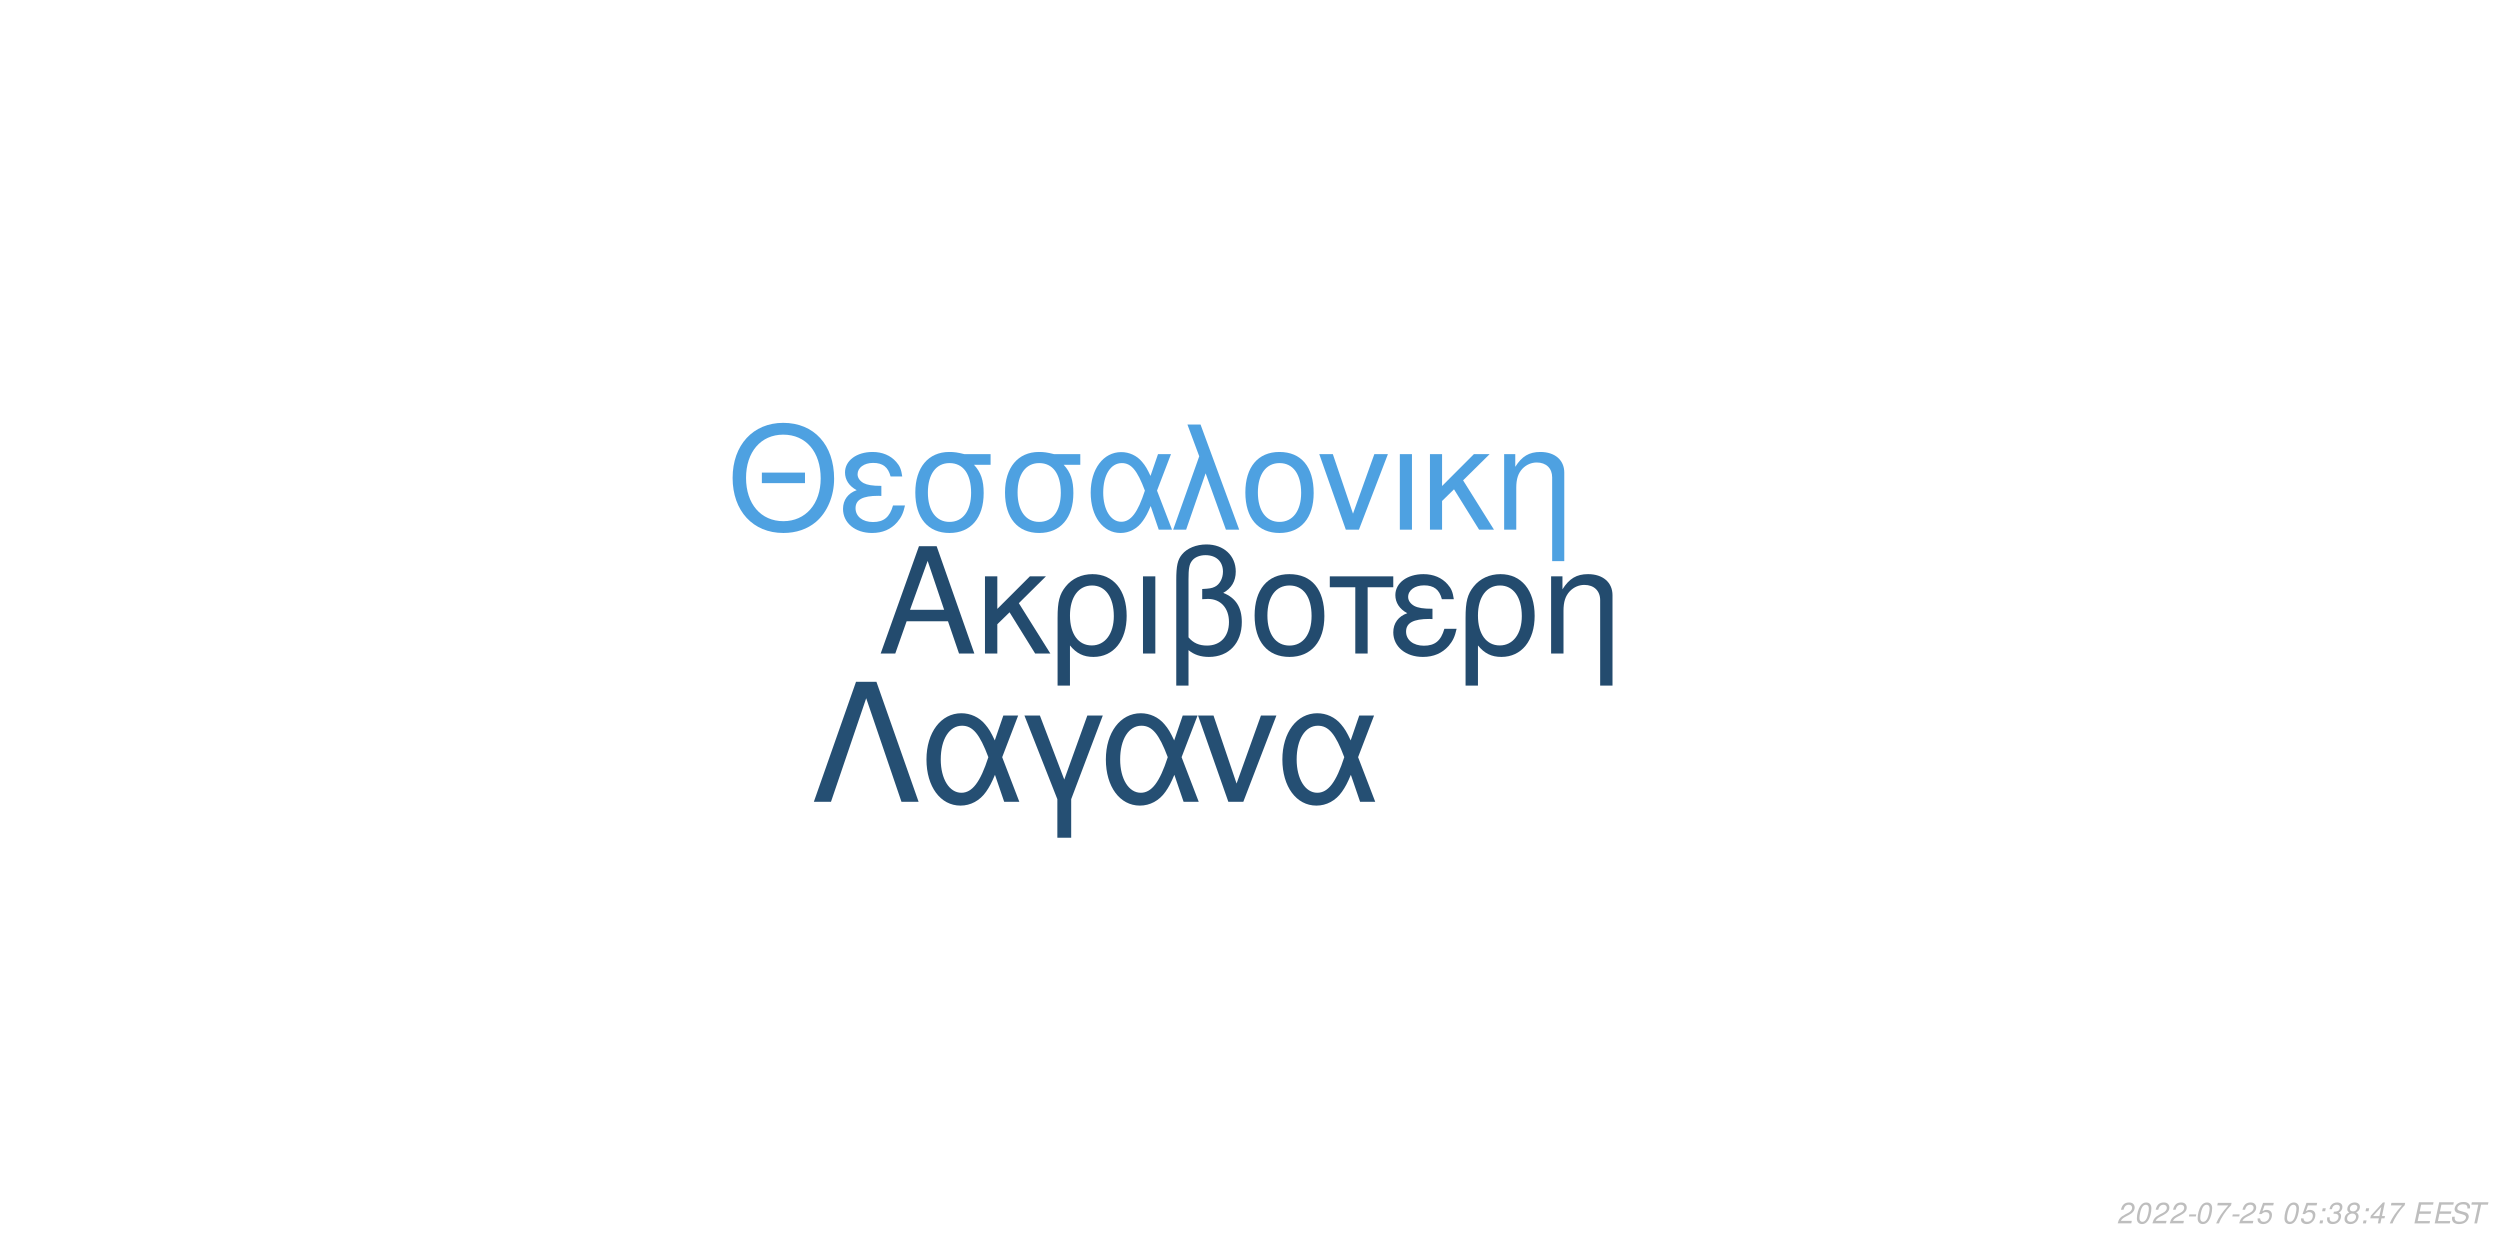
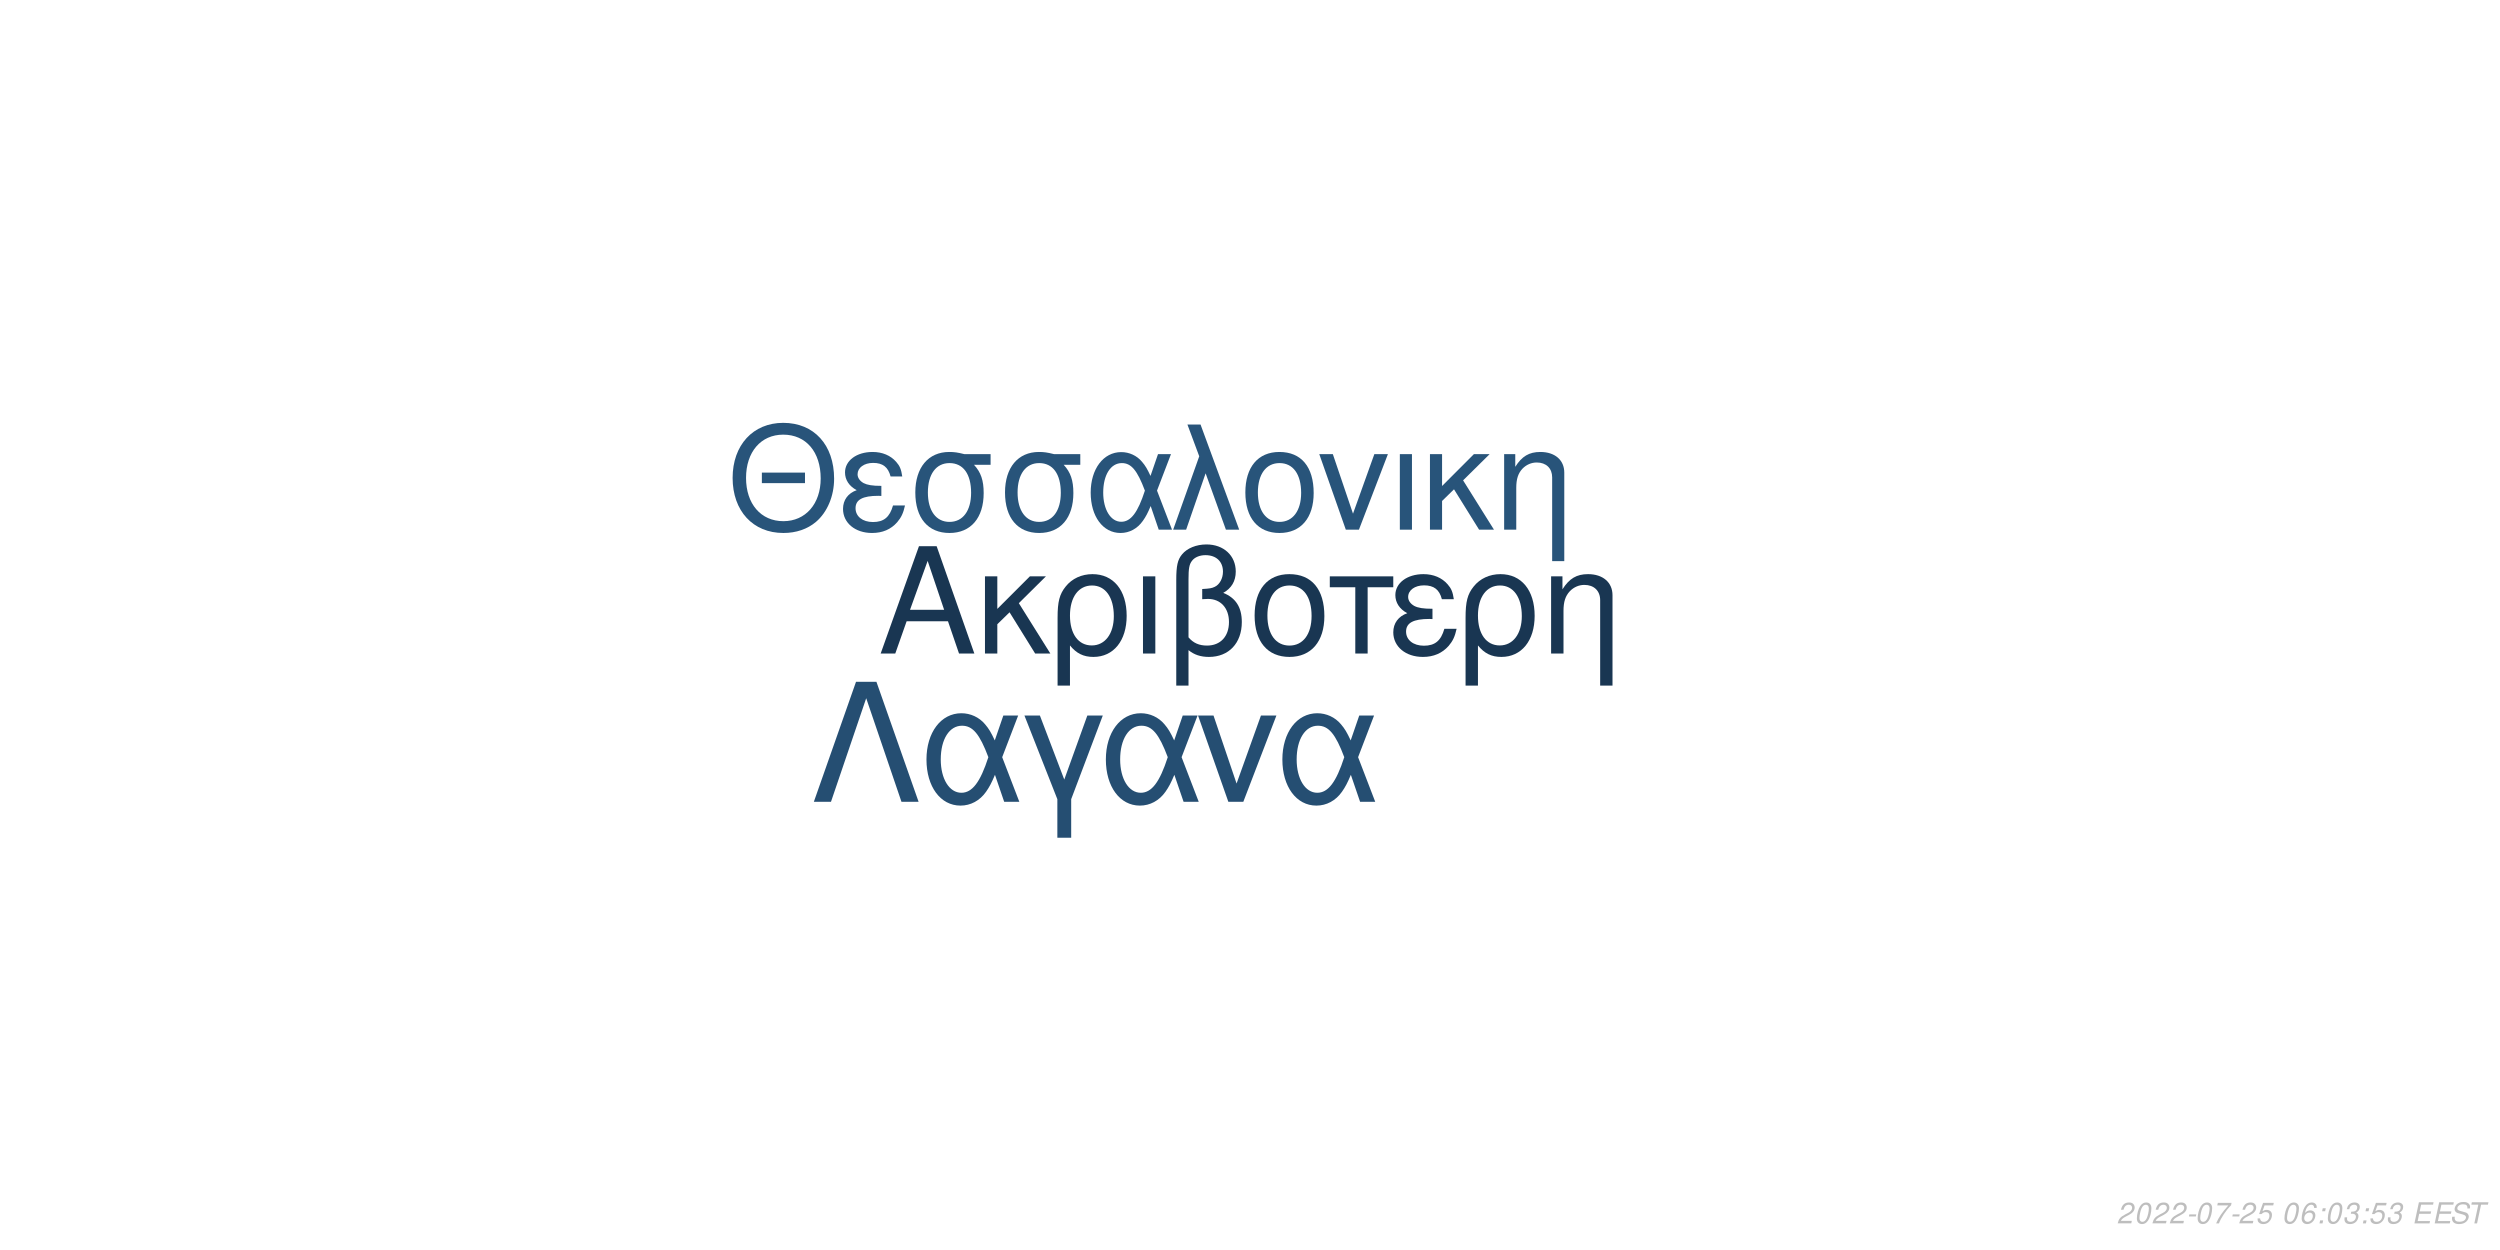
<svg xmlns="http://www.w3.org/2000/svg" xmlns:xlink="http://www.w3.org/1999/xlink" width="864pt" height="432pt" viewBox="0 0 864 432" version="1.1">
  <defs>
    <g>
      <symbol overflow="visible" id="glyph0-0">
        <path style="stroke:none;" d="" />
      </symbol>
      <symbol overflow="visible" id="glyph0-1">
        <path style="stroke:none;" d="M 24.125 -11.141 L 27.938 0 L 33.234 0 L 20.203 -37.094 L 14.094 -37.094 L 0.859 0 L 5.906 0 L 9.828 -11.141 Z M 22.797 -15.109 L 11 -15.109 L 17.094 -32.016 Z M 22.797 -15.109 " />
      </symbol>
      <symbol overflow="visible" id="glyph0-2">
        <path style="stroke:none;" d="M 7.172 -15.422 L 7.172 -26.672 L 2.906 -26.672 L 2.906 0 L 7.172 0 L 7.172 -10.125 L 11.406 -14.25 L 20.25 0 L 25.5 0 L 14.609 -17.406 L 23.969 -26.672 L 18.422 -26.672 Z M 7.172 -15.422 " />
      </symbol>
      <symbol overflow="visible" id="glyph0-3">
        <path style="stroke:none;" d="M 3 11.094 L 7.281 11.094 L 7.281 -2.797 C 9.516 -0.047 11.953 1.172 15.375 1.172 C 22.344 1.172 26.875 -4.422 26.875 -13.031 C 26.875 -21.891 22.297 -27.438 15.062 -27.438 C 11.297 -27.438 7.984 -25.906 5.797 -23.156 C 3.672 -20.516 3 -17.969 3 -12.359 Z M 14.906 -23.516 C 19.547 -23.516 22.438 -19.438 22.438 -12.922 C 22.438 -6.812 19.391 -2.797 14.812 -2.797 C 10.172 -2.797 7.281 -6.766 7.281 -13.125 C 7.281 -19.484 10.234 -23.516 14.906 -23.516 Z M 14.906 -23.516 " />
      </symbol>
      <symbol overflow="visible" id="glyph0-4">
        <path style="stroke:none;" d="M 3.516 0 L 7.781 0 L 7.781 -26.672 L 3.516 -26.672 Z M 3.516 0 " />
      </symbol>
      <symbol overflow="visible" id="glyph0-5">
        <path style="stroke:none;" d="M 4.016 11.094 L 8.25 11.094 L 8.25 -1.172 C 10.172 0.406 12.422 1.172 15.312 1.172 C 22.188 1.172 26.672 -3.609 26.672 -10.891 C 26.672 -15.984 24.578 -19.234 20.25 -20.969 C 23.109 -22.547 24.578 -25.031 24.578 -28.344 C 24.578 -33.844 20.406 -37.703 14.453 -37.703 C 10.938 -37.703 7.734 -36.391 6 -34.25 C 4.484 -32.422 4.016 -30.328 4.016 -25.391 Z M 8.25 -25.656 C 8.25 -29.359 8.5 -30.844 9.469 -32.062 C 10.375 -33.281 12.156 -34 14.094 -34 C 17.812 -34 20.156 -31.812 20.156 -28.297 C 20.156 -25.953 18.984 -23.812 17.297 -23.047 C 16.281 -22.547 15.469 -22.438 12.984 -22.297 L 12.984 -18.781 C 13.734 -18.828 14.344 -18.875 14.969 -18.875 C 19.344 -18.875 22.234 -15.719 22.234 -10.891 C 22.234 -5.906 19.281 -2.75 14.656 -2.75 C 11.953 -2.75 9.922 -3.609 8.25 -5.594 Z M 8.25 -25.656 " />
      </symbol>
      <symbol overflow="visible" id="glyph0-6">
        <path style="stroke:none;" d="M 14.094 -27.438 C 6.562 -27.438 2.094 -22.094 2.094 -13.125 C 2.094 -4.125 6.562 1.172 14.141 1.172 C 21.672 1.172 26.203 -4.172 26.203 -12.922 C 26.203 -22.188 21.828 -27.438 14.094 -27.438 Z M 14.141 -23.516 C 18.938 -23.516 21.781 -19.594 21.781 -12.984 C 21.781 -6.672 18.828 -2.75 14.141 -2.75 C 9.422 -2.75 6.516 -6.672 6.516 -13.125 C 6.516 -19.594 9.422 -23.516 14.141 -23.516 Z M 14.141 -23.516 " />
      </symbol>
      <symbol overflow="visible" id="glyph0-7">
        <path style="stroke:none;" d="M 7.891 0 L 12.156 0 L 12.156 -22.906 L 21.016 -22.906 L 21.016 -26.672 L -0.922 -26.672 L -0.922 -22.906 L 7.891 -22.906 Z M 7.891 0 " />
      </symbol>
      <symbol overflow="visible" id="glyph0-8">
        <path style="stroke:none;" d="M 14.562 -15.469 C 11.344 -15.469 9.562 -15.781 8.297 -16.438 C 6.922 -17.203 6.156 -18.328 6.156 -19.547 C 6.156 -21.891 8.453 -23.562 11.656 -23.562 C 15.062 -23.562 16.953 -22.094 17.812 -18.781 L 21.938 -18.781 C 21.578 -21.266 21.062 -22.5 19.797 -23.922 C 17.812 -26.203 14.906 -27.438 11.453 -27.438 C 5.797 -27.438 1.734 -24.375 1.734 -20.203 C 1.734 -17.609 3.156 -15.375 5.859 -13.938 C 2.797 -12.875 1.016 -10.484 1.016 -7.328 C 1.016 -2.391 5.297 1.172 11.25 1.172 C 14.969 1.172 17.906 -0.109 20.156 -2.641 C 21.578 -4.328 22.297 -5.797 22.906 -8.547 L 18.672 -8.547 C 17.5 -4.422 15.422 -2.703 11.609 -2.703 C 7.938 -2.703 5.438 -4.688 5.438 -7.578 C 5.438 -10.578 7.938 -11.953 13.484 -11.953 C 13.641 -11.953 14.094 -11.953 14.562 -11.906 Z M 14.562 -15.469 " />
      </symbol>
      <symbol overflow="visible" id="glyph0-9">
        <path style="stroke:none;" d="M 3.562 -26.672 L 3.562 0 L 7.844 0 L 7.844 -14.703 C 7.844 -17.906 8.5 -19.891 10.031 -21.531 C 11.406 -22.953 13.188 -23.719 15.062 -23.719 C 18.375 -23.719 20.516 -21.672 20.516 -18.469 L 20.516 11.094 L 24.781 11.094 L 24.781 -20.156 C 24.781 -24.578 21.469 -27.438 16.328 -27.438 C 12.359 -27.438 9.828 -25.906 7.484 -22.188 L 7.484 -26.672 Z M 3.562 -26.672 " />
      </symbol>
      <symbol overflow="visible" id="glyph1-0">
        <path style="stroke:none;" d="" />
      </symbol>
      <symbol overflow="visible" id="glyph1-1">
        <path style="stroke:none;" d="M 26.859 -19.734 L 11.953 -19.734 L 11.953 -16.094 L 26.859 -16.094 Z M 19.328 -36.922 C 8.922 -36.922 1.844 -29.25 1.844 -17.891 C 1.844 -6.484 8.875 1.141 19.391 1.141 C 23.812 1.141 27.703 -0.203 30.641 -2.688 C 34.578 -6.031 36.922 -11.656 36.922 -17.594 C 36.922 -29.297 30 -36.922 19.328 -36.922 Z M 19.328 -32.844 C 27.203 -32.844 32.281 -26.906 32.281 -17.688 C 32.281 -8.922 27.062 -2.938 19.391 -2.938 C 11.609 -2.938 6.484 -8.922 6.484 -17.891 C 6.484 -26.859 11.609 -32.844 19.328 -32.844 Z M 19.328 -32.844 " />
      </symbol>
      <symbol overflow="visible" id="glyph1-2">
        <path style="stroke:none;" d="M 14.25 -15.141 C 11.109 -15.141 9.375 -15.453 8.125 -16.094 C 6.781 -16.844 6.031 -17.938 6.031 -19.141 C 6.031 -21.422 8.266 -23.078 11.406 -23.078 C 14.75 -23.078 16.594 -21.625 17.438 -18.391 L 21.469 -18.391 C 21.125 -20.828 20.625 -22.031 19.391 -23.422 C 17.438 -25.656 14.594 -26.859 11.219 -26.859 C 5.688 -26.859 1.688 -23.875 1.688 -19.781 C 1.688 -17.234 3.094 -15.047 5.734 -13.656 C 2.734 -12.609 1 -10.266 1 -7.172 C 1 -2.344 5.188 1.141 11.016 1.141 C 14.656 1.141 17.547 -0.094 19.734 -2.594 C 21.125 -4.234 21.828 -5.688 22.422 -8.375 L 18.281 -8.375 C 17.141 -4.328 15.094 -2.641 11.359 -2.641 C 7.766 -2.641 5.328 -4.578 5.328 -7.422 C 5.328 -10.359 7.766 -11.703 13.203 -11.703 C 13.359 -11.703 13.797 -11.703 14.25 -11.656 Z M 14.25 -15.141 " />
      </symbol>
      <symbol overflow="visible" id="glyph1-3">
        <path style="stroke:none;" d="M 29 -26.109 L 19.938 -26.109 C 17.594 -26.703 16.438 -26.859 14.703 -26.859 C 7.469 -26.859 2.984 -21.469 2.984 -12.859 C 2.984 -4.031 7.375 1.141 14.797 1.141 C 22.172 1.141 26.609 -4.078 26.609 -12.656 C 26.609 -17.047 25.656 -19.828 23.266 -22.422 L 29 -22.422 Z M 14.797 -23.016 C 19.531 -23.016 22.266 -19.234 22.266 -12.75 C 22.266 -6.531 19.438 -2.688 14.797 -2.688 C 10.172 -2.688 7.328 -6.531 7.328 -12.859 C 7.328 -19.188 10.172 -23.016 14.797 -23.016 Z M 14.797 -23.016 " />
      </symbol>
      <symbol overflow="visible" id="glyph1-4">
        <path style="stroke:none;" d="M 29.344 -26.109 L 24.859 -26.109 L 22.266 -18.578 C 21.125 -21.031 20.484 -22.125 19.328 -23.469 C 17.547 -25.609 14.906 -26.812 12.156 -26.812 C 5.984 -26.812 1.594 -20.984 1.594 -12.812 C 1.594 -4.578 5.828 1.141 11.906 1.141 C 14.953 1.141 17.734 -0.344 19.625 -3.047 C 20.672 -4.531 21.281 -5.688 22.328 -8.172 L 25.109 0 L 29.703 0 L 24.516 -13.5 Z M 20.328 -13.5 C 17.891 -5.922 15.453 -2.734 12.156 -2.734 C 8.516 -2.734 5.922 -6.922 5.922 -12.812 C 5.922 -18.938 8.516 -23.016 12.359 -23.016 C 15.594 -23.016 17.688 -20.531 20.328 -13.5 Z M 20.328 -13.5 " />
      </symbol>
      <symbol overflow="visible" id="glyph1-5">
        <path style="stroke:none;" d="M 1.094 0 L 5.578 0 L 12.312 -19.484 L 19.328 0 L 23.922 0 L 10.562 -36.328 L 6.031 -36.328 L 10.109 -25.359 Z M 1.094 0 " />
      </symbol>
      <symbol overflow="visible" id="glyph1-6">
        <path style="stroke:none;" d="M 13.797 -26.859 C 6.422 -26.859 2.047 -21.625 2.047 -12.859 C 2.047 -4.031 6.422 1.141 13.859 1.141 C 21.234 1.141 25.656 -4.078 25.656 -12.656 C 25.656 -21.719 21.375 -26.859 13.797 -26.859 Z M 13.859 -23.016 C 18.531 -23.016 21.328 -19.188 21.328 -12.703 C 21.328 -6.531 18.438 -2.688 13.859 -2.688 C 9.219 -2.688 6.375 -6.531 6.375 -12.859 C 6.375 -19.188 9.219 -23.016 13.859 -23.016 Z M 13.859 -23.016 " />
      </symbol>
      <symbol overflow="visible" id="glyph1-7">
        <path style="stroke:none;" d="M 14.297 0 L 24.312 -26.109 L 19.625 -26.109 L 12.25 -5.531 L 5.281 -26.109 L 0.594 -26.109 L 9.766 0 Z M 14.297 0 " />
      </symbol>
      <symbol overflow="visible" id="glyph1-8">
        <path style="stroke:none;" d="M 3.438 0 L 7.625 0 L 7.625 -26.109 L 3.438 -26.109 Z M 3.438 0 " />
      </symbol>
      <symbol overflow="visible" id="glyph1-9">
        <path style="stroke:none;" d="M 7.031 -15.094 L 7.031 -26.109 L 2.844 -26.109 L 2.844 0 L 7.031 0 L 7.031 -9.922 L 11.156 -13.953 L 19.828 0 L 24.969 0 L 14.297 -17.047 L 23.469 -26.109 L 18.031 -26.109 Z M 7.031 -15.094 " />
      </symbol>
      <symbol overflow="visible" id="glyph1-10">
        <path style="stroke:none;" d="M 3.484 -26.109 L 3.484 0 L 7.672 0 L 7.672 -14.406 C 7.672 -17.547 8.328 -19.484 9.812 -21.078 C 11.156 -22.469 12.906 -23.219 14.75 -23.219 C 17.984 -23.219 20.078 -21.234 20.078 -18.094 L 20.078 10.859 L 24.266 10.859 L 24.266 -19.734 C 24.266 -24.062 21.031 -26.859 16 -26.859 C 12.109 -26.859 9.609 -25.359 7.328 -21.719 L 7.328 -26.109 Z M 3.484 -26.109 " />
      </symbol>
      <symbol overflow="visible" id="glyph2-0">
        <path style="stroke:none;" d="" />
      </symbol>
      <symbol overflow="visible" id="glyph2-1">
        <path style="stroke:none;" d="M 22.531 -41.484 L 15.484 -41.484 L 0.906 0 L 6.828 0 L 19 -35.797 L 31.188 0 L 37.109 0 Z M 22.531 -41.484 " />
      </symbol>
      <symbol overflow="visible" id="glyph2-2">
        <path style="stroke:none;" d="M 33.516 -29.812 L 28.391 -29.812 L 25.438 -21.219 C 24.125 -24.016 23.391 -25.266 22.078 -26.797 C 20.031 -29.25 17.016 -30.609 13.891 -30.609 C 6.828 -30.609 1.828 -23.953 1.828 -14.625 C 1.828 -5.234 6.656 1.312 13.594 1.312 C 17.078 1.312 20.266 -0.391 22.422 -3.469 C 23.609 -5.172 24.297 -6.484 25.5 -9.328 L 28.688 0 L 33.922 0 L 28 -15.422 Z M 23.219 -15.422 C 20.422 -6.766 17.641 -3.125 13.891 -3.125 C 9.734 -3.125 6.766 -7.906 6.766 -14.625 C 6.766 -21.625 9.734 -26.297 14.109 -26.297 C 17.812 -26.297 20.203 -23.453 23.219 -15.422 Z M 23.219 -15.422 " />
      </symbol>
      <symbol overflow="visible" id="glyph2-3">
        <path style="stroke:none;" d="M 12.062 12.406 L 16.844 12.406 L 16.844 -0.906 L 27.766 -29.812 L 22.422 -29.812 L 14.453 -7.688 L 6.031 -29.812 L 0.688 -29.812 L 12.062 -0.906 Z M 12.062 12.406 " />
      </symbol>
      <symbol overflow="visible" id="glyph2-4">
        <path style="stroke:none;" d="M 16.328 0 L 27.766 -29.812 L 22.422 -29.812 L 14 -6.312 L 6.031 -29.812 L 0.688 -29.812 L 11.156 0 Z M 16.328 0 " />
      </symbol>
      <symbol overflow="visible" id="glyph3-0">
        <path style="stroke:none;" d="" />
      </symbol>
      <symbol overflow="visible" id="glyph3-1">
        <path style="stroke:none;" d="M 5.234 -0.875 L 1.469 -0.875 C 1.641 -1.375 2.203 -1.891 3.109 -2.344 L 4.234 -2.938 C 5.562 -3.625 6.219 -4.469 6.219 -5.484 C 6.219 -5.938 6.062 -6.359 5.797 -6.656 C 5.469 -7.047 4.984 -7.234 4.312 -7.234 C 2.766 -7.234 1.891 -6.453 1.484 -4.734 L 2.375 -4.734 C 2.484 -5.188 2.609 -5.484 2.797 -5.75 C 3.094 -6.203 3.609 -6.453 4.188 -6.453 C 4.891 -6.453 5.344 -6.031 5.344 -5.375 C 5.344 -4.703 4.859 -4.094 4.016 -3.656 L 2.984 -3.125 C 1.234 -2.188 0.797 -1.656 0.344 -0.016 L 5.047 -0.016 Z M 5.234 -0.875 " />
      </symbol>
      <symbol overflow="visible" id="glyph3-2">
        <path style="stroke:none;" d="M 4.203 -7.234 C 3.375 -7.234 2.688 -6.812 2.125 -5.984 C 1.484 -5.047 0.984 -3.188 0.984 -1.734 C 0.984 -1.109 1.172 -0.562 1.484 -0.266 C 1.797 0.047 2.281 0.234 2.766 0.234 C 3.625 0.234 4.281 -0.156 4.859 -1.016 C 5.516 -1.953 6 -3.797 6 -5.266 C 6 -6.5 5.328 -7.234 4.203 -7.234 Z M 4.094 -6.453 C 4.734 -6.453 5.125 -5.984 5.125 -5.156 C 5.125 -4.203 4.781 -2.625 4.406 -1.812 C 3.984 -0.938 3.516 -0.547 2.875 -0.547 C 2.25 -0.547 1.875 -1.031 1.875 -1.828 C 1.875 -2.797 2.203 -4.344 2.594 -5.203 C 2.984 -6.047 3.453 -6.453 4.094 -6.453 Z M 4.094 -6.453 " />
      </symbol>
      <symbol overflow="visible" id="glyph3-3">
        <path style="stroke:none;" d="M 3.516 -3.125 L 1.125 -3.125 L 0.969 -2.406 L 3.359 -2.406 Z M 3.516 -3.125 " />
      </symbol>
      <symbol overflow="visible" id="glyph3-4">
        <path style="stroke:none;" d="M 6.703 -7.094 L 1.953 -7.094 L 1.766 -6.219 L 5.594 -6.219 C 3.344 -3.688 2.266 -2.109 1.375 0 L 2.344 0 C 3.031 -1.906 4.828 -4.594 6.547 -6.281 Z M 6.703 -7.094 " />
      </symbol>
      <symbol overflow="visible" id="glyph3-5">
        <path style="stroke:none;" d="M 6.297 -7.094 L 2.594 -7.094 L 1.234 -3.234 L 2.047 -3.234 C 2.656 -3.766 2.938 -3.906 3.531 -3.906 C 4.328 -3.906 4.797 -3.453 4.797 -2.688 C 4.797 -1.438 3.969 -0.547 2.828 -0.547 C 2.031 -0.547 1.609 -0.938 1.578 -1.734 L 0.703 -1.734 L 0.703 -1.516 C 0.703 -0.938 0.844 -0.547 1.188 -0.266 C 1.562 0.062 2.078 0.234 2.703 0.234 C 3.656 0.234 4.391 -0.156 4.984 -0.922 C 5.422 -1.5 5.672 -2.234 5.672 -2.953 C 5.672 -4 4.938 -4.672 3.812 -4.672 C 3.328 -4.672 2.906 -4.547 2.406 -4.234 L 3.109 -6.219 L 6.109 -6.219 Z M 6.297 -7.094 " />
      </symbol>
      <symbol overflow="visible" id="glyph3-6">
        <path style="stroke:none;" d="" />
      </symbol>
      <symbol overflow="visible" id="glyph3-7">
+         <path style="stroke:none;" d="M 6.125 -5.344 L 6.141 -5.625 C 6.141 -6.609 5.453 -7.234 4.391 -7.234 C 3.438 -7.234 2.641 -6.719 2.016 -5.703 C 1.422 -4.781 0.938 -2.953 0.938 -1.688 C 0.938 -0.516 1.688 0.234 2.859 0.234 C 3.703 0.234 4.438 -0.156 5 -0.875 C 5.406 -1.422 5.672 -2.156 5.672 -2.766 C 5.672 -3.812 4.969 -4.5 3.906 -4.5 C 3.234 -4.5 2.672 -4.234 2.094 -3.625 C 2.406 -5.375 3.234 -6.453 4.25 -6.453 C 4.703 -6.453 5.062 -6.234 5.172 -5.844 C 5.203 -5.719 5.234 -5.578 5.25 -5.344 Z M 3.656 -3.734 C 4.344 -3.734 4.797 -3.281 4.797 -2.625 C 4.797 -1.469 3.984 -0.547 2.984 -0.547 C 2.297 -0.547 1.812 -1.047 1.812 -1.766 C 1.812 -2.859 2.625 -3.734 3.656 -3.734 Z M 3.656 -3.734 " />
+       </symbol>
+       <symbol overflow="visible" id="glyph3-8">
        <path style="stroke:none;" d="M 2.359 -1.031 L 1.312 -1.031 L 1.094 0 L 2.141 0 Z M 3.266 -5.234 L 2.219 -5.234 L 2 -4.203 L 3.047 -4.203 Z M 3.266 -5.234 " />
      </symbol>
-       <symbol overflow="visible" id="glyph3-8">
+       <symbol overflow="visible" id="glyph3-9">
        <path style="stroke:none;" d="M 2.922 -3.312 C 3.125 -3.344 3.234 -3.344 3.375 -3.344 C 4.203 -3.344 4.688 -3 4.688 -2.406 C 4.688 -1.312 3.906 -0.547 2.781 -0.547 C 2.047 -0.547 1.594 -0.938 1.594 -1.562 C 1.594 -1.719 1.609 -1.844 1.656 -2.094 L 0.766 -2.094 C 0.734 -1.797 0.719 -1.641 0.719 -1.469 C 0.719 -0.375 1.406 0.234 2.641 0.234 C 3.547 0.234 4.297 -0.078 4.812 -0.656 C 5.266 -1.156 5.562 -1.875 5.562 -2.547 C 5.562 -3.125 5.344 -3.453 4.797 -3.734 C 5.641 -4.234 6.016 -4.844 6.016 -5.734 C 6.016 -6.656 5.312 -7.234 4.203 -7.234 C 3.375 -7.234 2.672 -6.938 2.188 -6.375 C 1.891 -6.031 1.703 -5.641 1.516 -4.906 L 2.391 -4.906 C 2.5 -5.359 2.594 -5.594 2.734 -5.812 C 3.047 -6.234 3.516 -6.453 4.078 -6.453 C 4.734 -6.453 5.141 -6.125 5.141 -5.578 C 5.141 -5.188 5.016 -4.797 4.797 -4.547 C 4.516 -4.234 4 -4.062 3.266 -4.062 L 3.078 -4.062 Z M 2.922 -3.312 " />
      </symbol>
-       <symbol overflow="visible" id="glyph3-9">
-         <path style="stroke:none;" d="M 4.766 -3.797 C 5.078 -3.969 5.234 -4.078 5.438 -4.234 C 5.812 -4.594 6.062 -5.172 6.062 -5.734 C 6.062 -6.625 5.344 -7.234 4.266 -7.234 C 2.812 -7.234 1.703 -6.219 1.703 -4.875 C 1.703 -4.406 1.875 -4.125 2.359 -3.812 C 1.297 -3.312 0.75 -2.516 0.75 -1.469 C 0.75 -0.438 1.547 0.234 2.812 0.234 C 3.656 0.234 4.359 -0.094 4.938 -0.734 C 5.359 -1.234 5.609 -1.859 5.609 -2.438 C 5.609 -3.047 5.312 -3.516 4.766 -3.797 Z M 4.109 -6.453 C 4.797 -6.453 5.188 -6.125 5.188 -5.578 C 5.188 -5.266 5.062 -4.922 4.859 -4.672 C 4.562 -4.312 4.188 -4.156 3.656 -4.156 C 2.984 -4.156 2.594 -4.453 2.594 -4.984 C 2.594 -5.859 3.203 -6.453 4.109 -6.453 Z M 3.453 -3.406 C 4.234 -3.406 4.734 -2.984 4.734 -2.312 C 4.734 -1.312 3.922 -0.547 2.875 -0.547 C 2.125 -0.547 1.625 -0.969 1.625 -1.625 C 1.625 -2.609 2.438 -3.406 3.453 -3.406 Z M 3.453 -3.406 " />
-       </symbol>
      <symbol overflow="visible" id="glyph3-10">
-         <path style="stroke:none;" d="M 3.625 -1.75 L 3.266 0 L 4.141 0 L 4.516 -1.75 L 5.562 -1.75 L 5.734 -2.531 L 4.688 -2.531 L 5.688 -7.234 L 5.016 -7.234 L 0.844 -2.672 L 0.641 -1.75 Z M 3.797 -2.531 L 1.594 -2.531 L 4.469 -5.703 Z M 3.797 -2.531 " />
+         <path style="stroke:none;" d="M 2.547 -3.312 L 6.5 -3.312 L 6.688 -4.141 L 2.719 -4.141 L 3.219 -6.469 L 7.344 -6.469 L 7.516 -7.297 L 2.453 -7.297 L 0.906 0 L 6.125 0 L 6.297 -0.812 L 2.016 -0.812 Z M 2.547 -3.312 " />
      </symbol>
      <symbol overflow="visible" id="glyph3-11">
-         <path style="stroke:none;" d="M 2.547 -3.312 L 6.5 -3.312 L 6.688 -4.141 L 2.719 -4.141 L 3.219 -6.469 L 7.344 -6.469 L 7.516 -7.297 L 2.453 -7.297 L 0.906 0 L 6.125 0 L 6.297 -0.812 L 2.016 -0.812 Z M 2.547 -3.312 " />
+         <path style="stroke:none;" d="M 7.062 -5.156 C 7.125 -5.438 7.141 -5.562 7.141 -5.703 C 7.141 -6.156 6.938 -6.594 6.594 -6.891 C 6.188 -7.25 5.656 -7.406 4.875 -7.406 C 3.844 -7.406 3.047 -7.125 2.5 -6.562 C 2.094 -6.141 1.781 -5.438 1.781 -4.922 C 1.781 -4.297 2.219 -3.766 2.891 -3.562 L 4.594 -3.094 C 5.406 -2.859 5.734 -2.578 5.734 -2.094 C 5.734 -1.781 5.547 -1.406 5.266 -1.141 C 4.844 -0.766 4.266 -0.578 3.453 -0.578 C 2.328 -0.578 1.812 -0.984 1.812 -1.906 C 1.812 -2.047 1.812 -2.125 1.844 -2.312 L 0.984 -2.312 C 0.906 -2.062 0.891 -1.906 0.891 -1.688 C 0.891 -0.484 1.797 0.234 3.297 0.234 C 4.359 0.234 5.234 -0.062 5.812 -0.609 C 6.344 -1.078 6.688 -1.797 6.688 -2.375 C 6.688 -2.641 6.609 -2.906 6.453 -3.156 C 6.234 -3.5 5.938 -3.703 5.469 -3.828 L 3.75 -4.312 C 2.984 -4.547 2.734 -4.734 2.734 -5.188 C 2.734 -5.547 2.875 -5.844 3.188 -6.109 C 3.547 -6.438 4.031 -6.594 4.703 -6.594 C 5.266 -6.594 5.688 -6.484 5.906 -6.297 C 6.094 -6.125 6.219 -5.797 6.219 -5.516 C 6.219 -5.422 6.203 -5.344 6.188 -5.156 Z M 7.062 -5.156 " />
      </symbol>
      <symbol overflow="visible" id="glyph3-12">
-         <path style="stroke:none;" d="M 7.062 -5.156 C 7.125 -5.438 7.141 -5.562 7.141 -5.703 C 7.141 -6.156 6.938 -6.594 6.594 -6.891 C 6.188 -7.25 5.656 -7.406 4.875 -7.406 C 3.844 -7.406 3.047 -7.125 2.5 -6.562 C 2.094 -6.141 1.781 -5.438 1.781 -4.922 C 1.781 -4.297 2.219 -3.766 2.891 -3.562 L 4.594 -3.094 C 5.406 -2.859 5.734 -2.578 5.734 -2.094 C 5.734 -1.781 5.547 -1.406 5.266 -1.141 C 4.844 -0.766 4.266 -0.578 3.453 -0.578 C 2.328 -0.578 1.812 -0.984 1.812 -1.906 C 1.812 -2.047 1.812 -2.125 1.844 -2.312 L 0.984 -2.312 C 0.906 -2.062 0.891 -1.906 0.891 -1.688 C 0.891 -0.484 1.797 0.234 3.297 0.234 C 4.359 0.234 5.234 -0.062 5.812 -0.609 C 6.344 -1.078 6.688 -1.797 6.688 -2.375 C 6.688 -2.641 6.609 -2.906 6.453 -3.156 C 6.234 -3.5 5.938 -3.703 5.469 -3.828 L 3.75 -4.312 C 2.984 -4.547 2.734 -4.734 2.734 -5.188 C 2.734 -5.547 2.875 -5.844 3.188 -6.109 C 3.547 -6.438 4.031 -6.594 4.703 -6.594 C 5.266 -6.594 5.688 -6.484 5.906 -6.297 C 6.094 -6.125 6.219 -5.797 6.219 -5.516 C 6.219 -5.422 6.203 -5.344 6.188 -5.156 Z M 7.062 -5.156 " />
-       </symbol>
-       <symbol overflow="visible" id="glyph3-13">
        <path style="stroke:none;" d="M 4.938 -6.469 L 7.312 -6.469 L 7.484 -7.297 L 1.75 -7.297 L 1.578 -6.469 L 3.984 -6.469 L 2.609 0 L 3.547 0 Z M 4.938 -6.469 " />
      </symbol>
    </g>
  </defs>
  <g id="surface1">
    <rect x="0" y="0" width="864" height="432" style="fill:rgb(100%,100%,100%);fill-opacity:1;stroke:none;" />
-     <g style="fill:rgb(13.725%,29.412%,43.137%);fill-opacity:1;">
+     <g style="fill:rgb(9.804%,21.176%,32.157%);fill-opacity:1;">
      <use xlink:href="#glyph0-1" x="303.5" y="225.861" />
      <use xlink:href="#glyph0-2" x="337.5" y="225.861" />
      <use xlink:href="#glyph0-3" x="362.5" y="225.861" />
      <use xlink:href="#glyph0-4" x="391.5" y="225.861" />
      <use xlink:href="#glyph0-5" x="402.5" y="225.861" />
      <use xlink:href="#glyph0-6" x="431.5" y="225.861" />
      <use xlink:href="#glyph0-7" x="460.5" y="225.861" />
      <use xlink:href="#glyph0-8" x="480.5" y="225.861" />
      <use xlink:href="#glyph0-3" x="503.5" y="225.861" />
      <use xlink:href="#glyph0-9" x="532.5" y="225.861" />
    </g>
-     <g style="fill:rgb(30.588%,63.137%,88.235%);fill-opacity:1;">
+     <g style="fill:rgb(15.686%,32.941%,47.843%);fill-opacity:1;">
      <use xlink:href="#glyph1-1" x="251.348" y="183.058" />
      <use xlink:href="#glyph1-2" x="290.348" y="183.058" />
      <use xlink:href="#glyph1-3" x="313.348" y="183.058" />
      <use xlink:href="#glyph1-3" x="344.348" y="183.058" />
      <use xlink:href="#glyph1-4" x="375.348" y="183.058" />
      <use xlink:href="#glyph1-5" x="404.348" y="183.058" />
      <use xlink:href="#glyph1-6" x="428.348" y="183.058" />
      <use xlink:href="#glyph1-7" x="455.348" y="183.058" />
      <use xlink:href="#glyph1-8" x="480.348" y="183.058" />
      <use xlink:href="#glyph1-9" x="491.348" y="183.058" />
      <use xlink:href="#glyph1-10" x="516.348" y="183.058" />
    </g>
-     <g style="fill:rgb(14.51%,30.98%,45.098%);fill-opacity:1;">
+     <g style="fill:rgb(14.51%,30.588%,44.706%);fill-opacity:1;">
      <use xlink:href="#glyph2-1" x="280.359" y="277.105" />
      <use xlink:href="#glyph2-2" x="318.359" y="277.105" />
      <use xlink:href="#glyph2-3" x="353.359" y="277.105" />
      <use xlink:href="#glyph2-2" x="380.359" y="277.105" />
      <use xlink:href="#glyph2-4" x="413.359" y="277.105" />
      <use xlink:href="#glyph2-2" x="441.359" y="277.105" />
    </g>
    <g style="fill:rgb(74.51%,74.51%,74.51%);fill-opacity:1;">
      <use xlink:href="#glyph3-1" x="731.52" y="422.81" />
      <use xlink:href="#glyph3-2" x="737.52" y="422.81" />
      <use xlink:href="#glyph3-1" x="743.52" y="422.81" />
      <use xlink:href="#glyph3-1" x="749.52" y="422.81" />
      <use xlink:href="#glyph3-3" x="755.52" y="422.81" />
      <use xlink:href="#glyph3-2" x="758.52" y="422.81" />
      <use xlink:href="#glyph3-4" x="764.52" y="422.81" />
      <use xlink:href="#glyph3-3" x="770.52" y="422.81" />
      <use xlink:href="#glyph3-1" x="773.52" y="422.81" />
      <use xlink:href="#glyph3-5" x="779.52" y="422.81" />
      <use xlink:href="#glyph3-6" x="785.52" y="422.81" />
      <use xlink:href="#glyph3-2" x="788.52" y="422.81" />
-       <use xlink:href="#glyph3-5" x="794.52" y="422.81" />
-       <use xlink:href="#glyph3-7" x="800.52" y="422.81" />
-       <use xlink:href="#glyph3-8" x="803.52" y="422.81" />
+       <use xlink:href="#glyph3-7" x="794.52" y="422.81" />
+       <use xlink:href="#glyph3-8" x="800.52" y="422.81" />
+       <use xlink:href="#glyph3-2" x="803.52" y="422.81" />
      <use xlink:href="#glyph3-9" x="809.52" y="422.81" />
-       <use xlink:href="#glyph3-7" x="815.52" y="422.81" />
-       <use xlink:href="#glyph3-10" x="818.52" y="422.81" />
-       <use xlink:href="#glyph3-4" x="824.52" y="422.81" />
+       <use xlink:href="#glyph3-8" x="815.52" y="422.81" />
+       <use xlink:href="#glyph3-5" x="818.52" y="422.81" />
+       <use xlink:href="#glyph3-9" x="824.52" y="422.81" />
      <use xlink:href="#glyph3-6" x="830.52" y="422.81" />
-       <use xlink:href="#glyph3-11" x="833.52" y="422.81" />
-       <use xlink:href="#glyph3-11" x="840.52" y="422.81" />
-       <use xlink:href="#glyph3-12" x="846.52" y="422.81" />
-       <use xlink:href="#glyph3-13" x="852.52" y="422.81" />
+       <use xlink:href="#glyph3-10" x="833.52" y="422.81" />
+       <use xlink:href="#glyph3-10" x="840.52" y="422.81" />
+       <use xlink:href="#glyph3-11" x="846.52" y="422.81" />
+       <use xlink:href="#glyph3-12" x="852.52" y="422.81" />
    </g>
  </g>
</svg>
